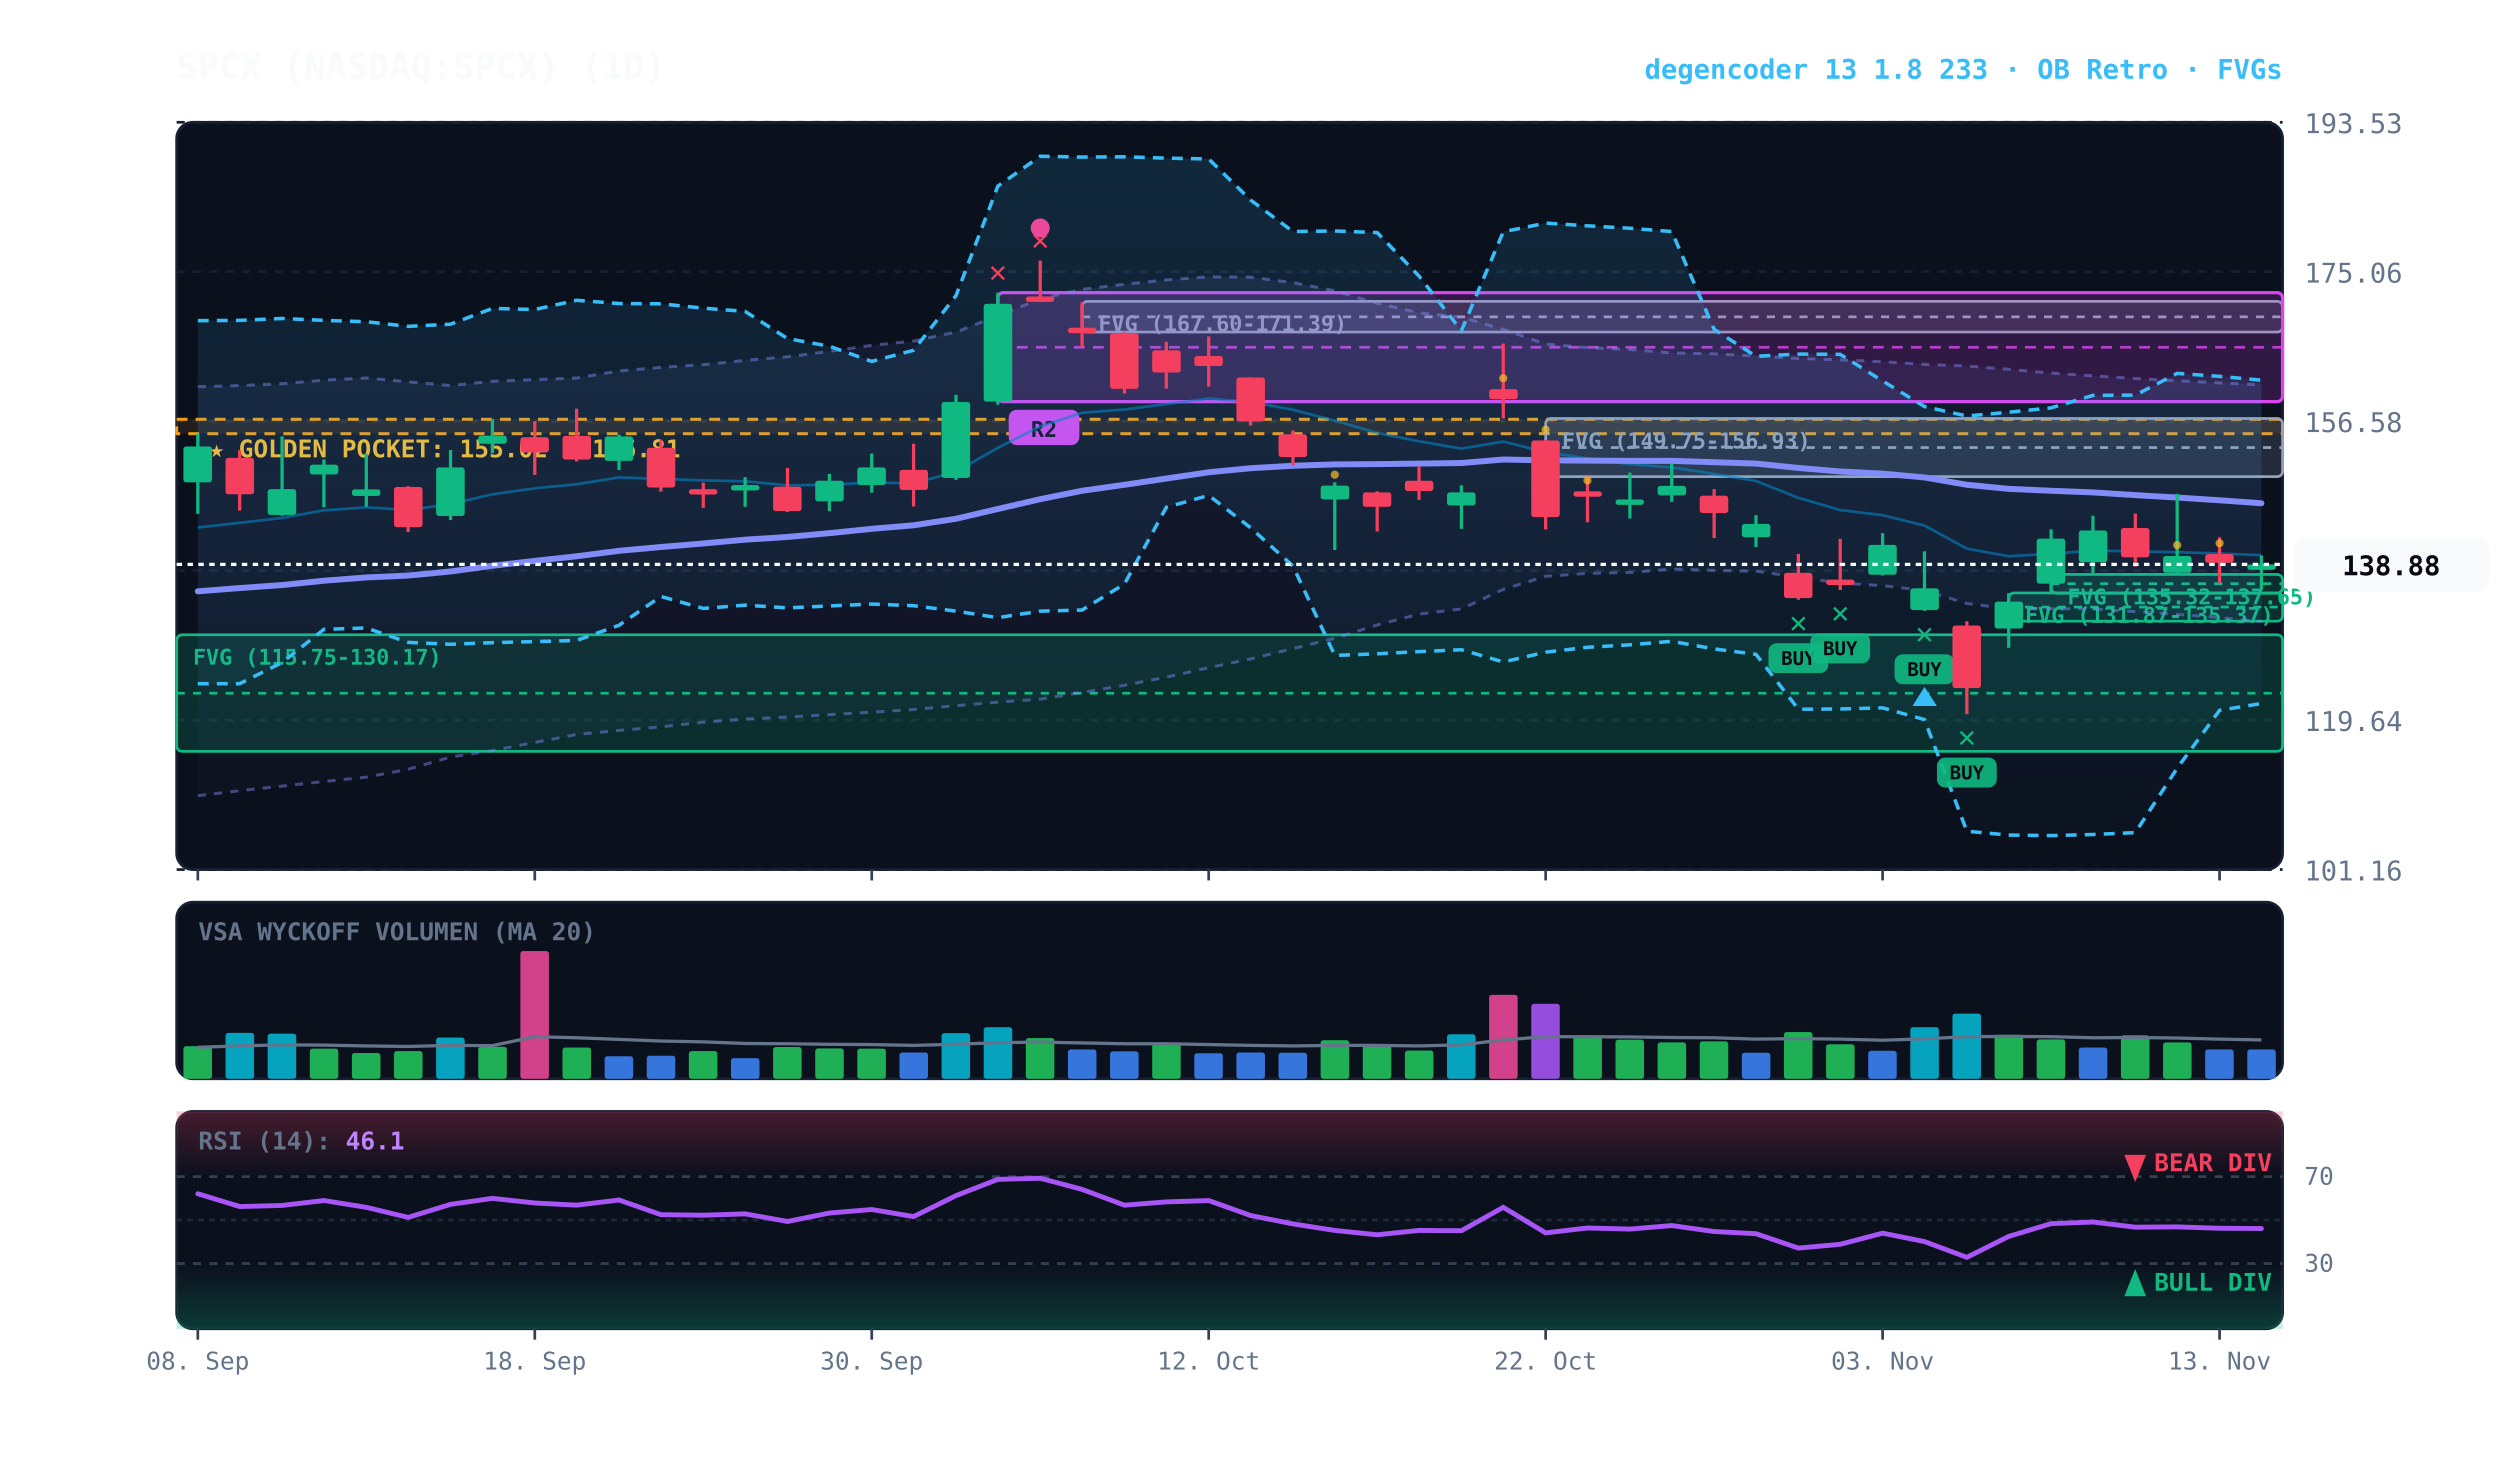
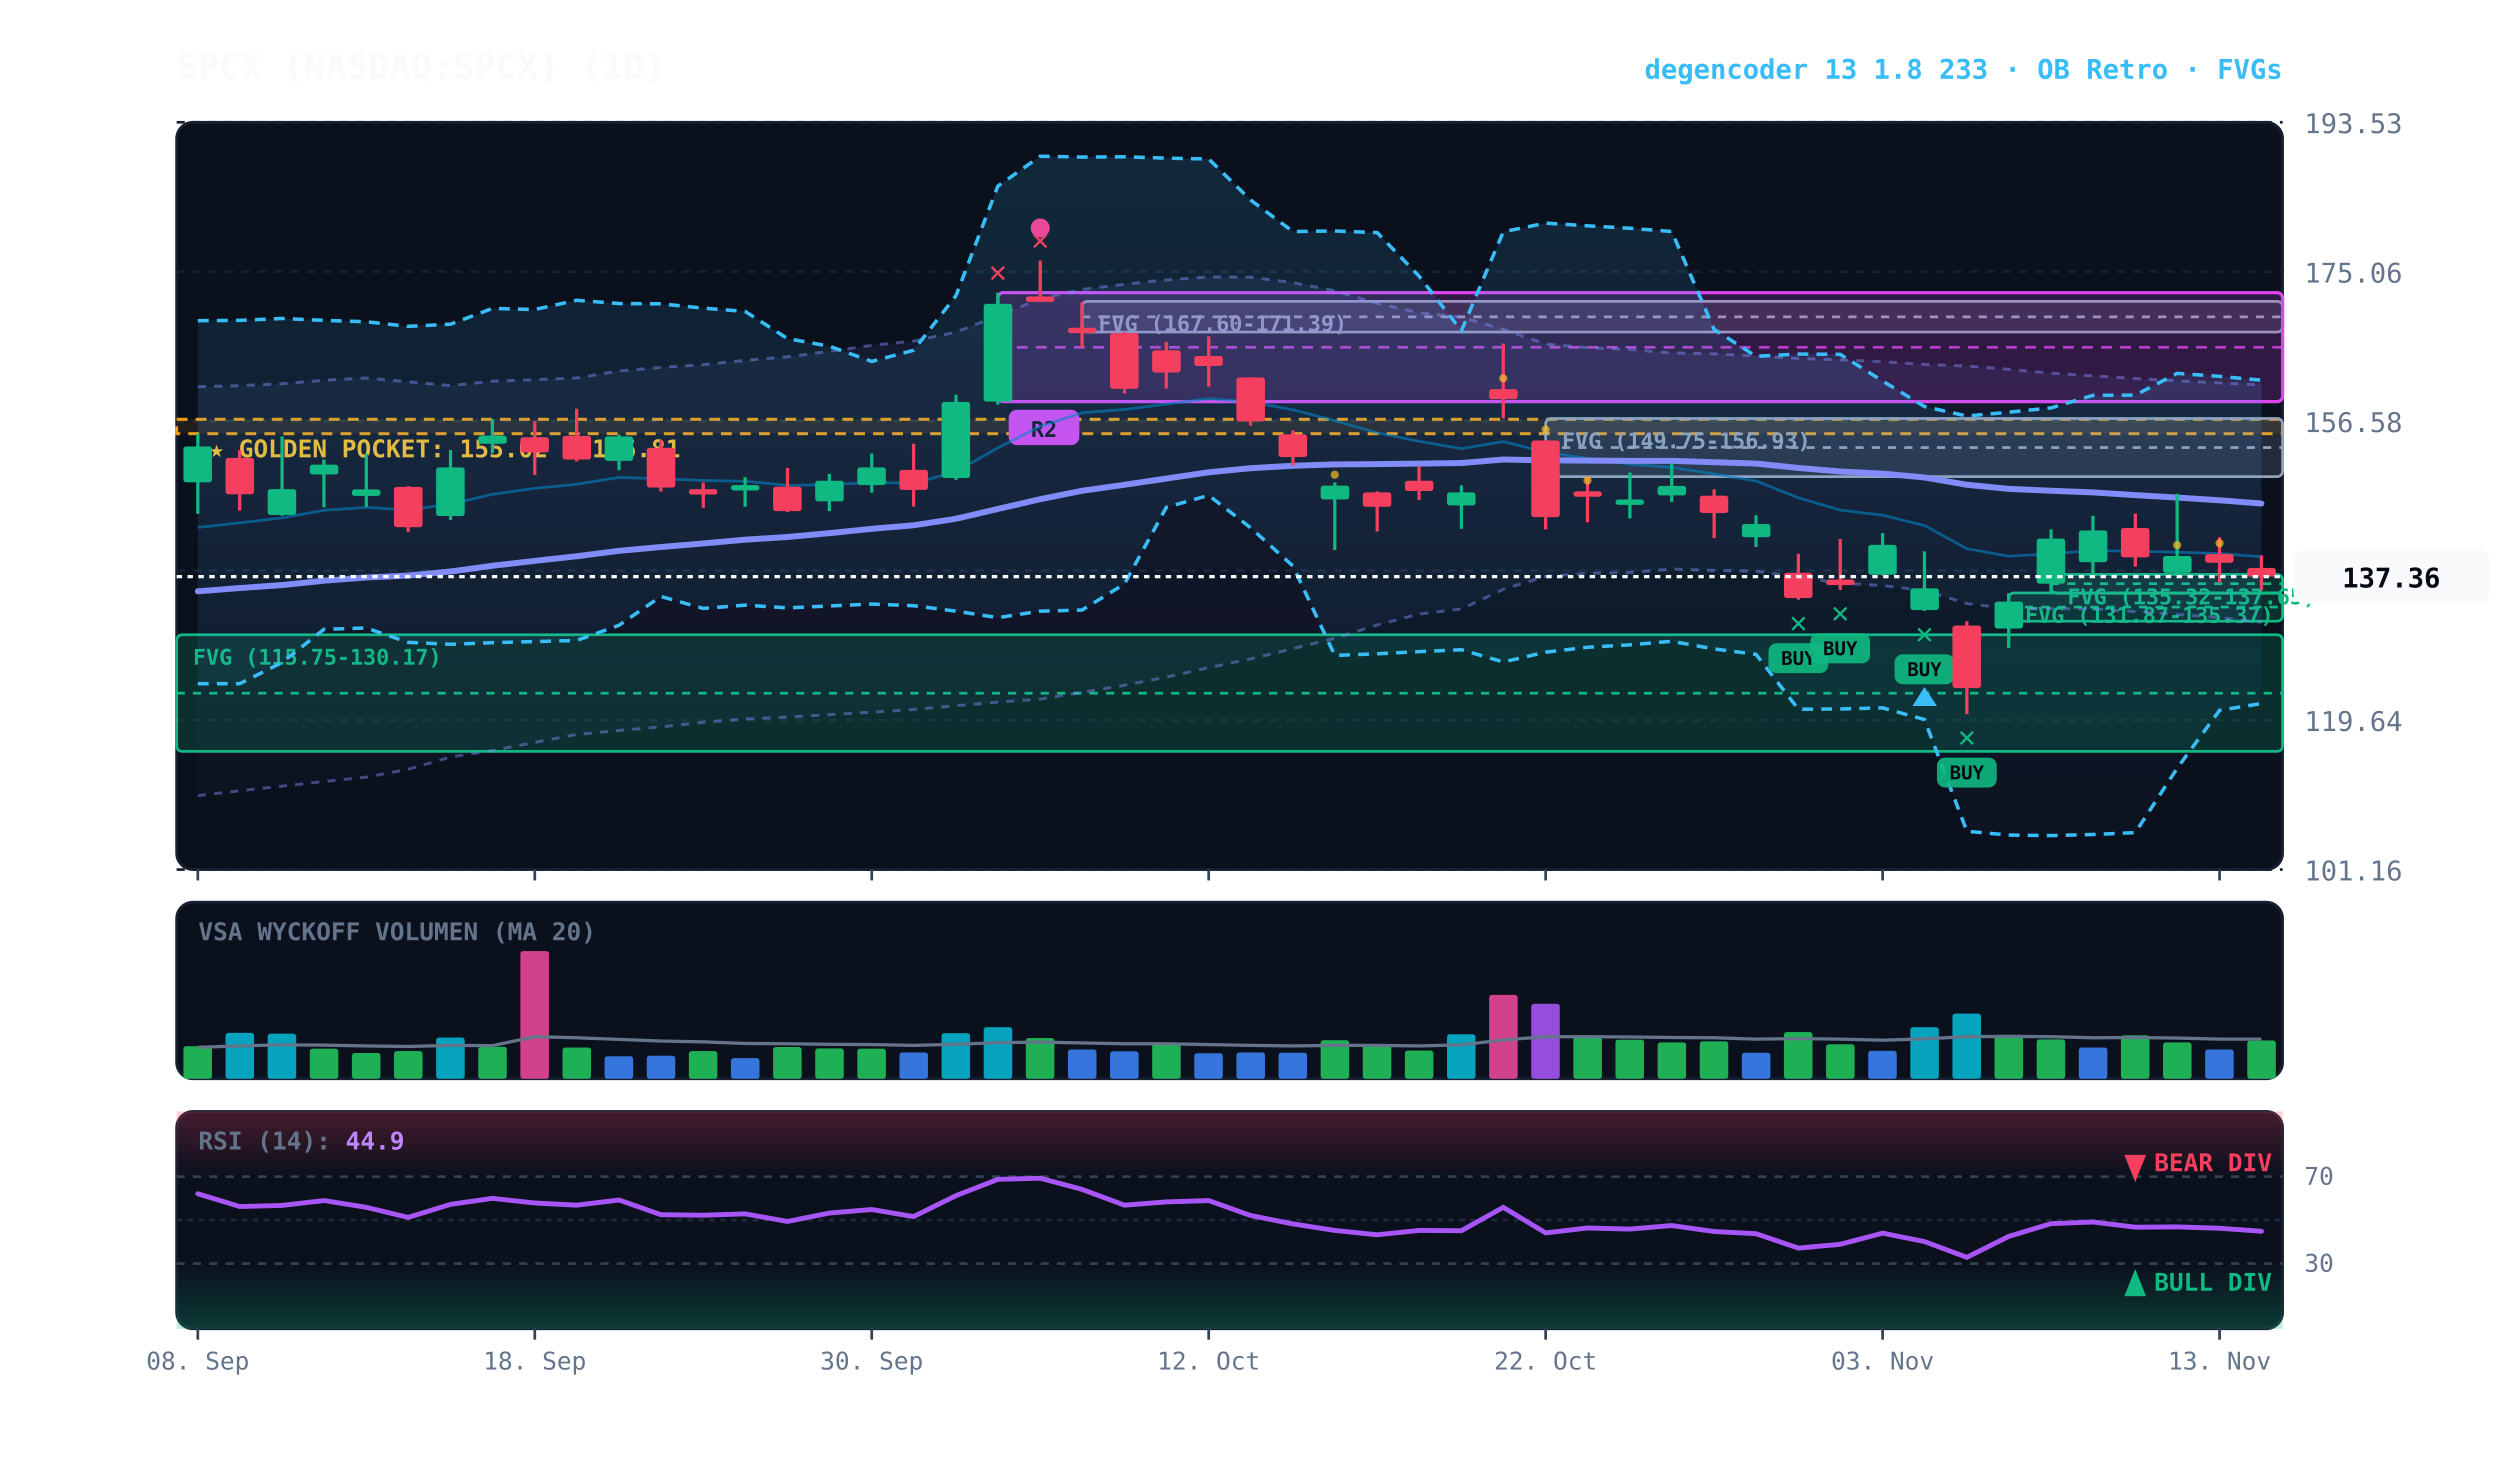
<svg xmlns="http://www.w3.org/2000/svg" viewBox="0 0 920 540" width="100%" height="100%" style="background:#070a13; font-family:'JetBrains Mono', monospace;">
  <defs>
    <linearGradient id="cloud-grad" x1="0%" y1="0%" x2="0%" y2="100%">
      <stop offset="0%" stop-color="#38bdf8" stop-opacity="0.14" />
      <stop offset="100%" stop-color="#38bdf8" stop-opacity="0.02" />
    </linearGradient>
    <linearGradient id="rfe-cloud" x1="0%" y1="0%" x2="0%" y2="100%">
      <stop offset="0%" stop-color="#818cf8" stop-opacity="0.09" />
      <stop offset="100%" stop-color="#818cf8" stop-opacity="0.02" />
    </linearGradient>
    <linearGradient id="rsi-overbought" x1="0%" y1="0%" x2="0%" y2="100%">
      <stop offset="0%" stop-color="#f43f5e" stop-opacity="0.25" />
      <stop offset="100%" stop-color="#f43f5e" stop-opacity="0.0" />
    </linearGradient>
    <linearGradient id="rsi-oversold" x1="0%" y1="0%" x2="0%" y2="100%">
      <stop offset="0%" stop-color="#10b981" stop-opacity="0.0" />
      <stop offset="100%" stop-color="#10b981" stop-opacity="0.25" />
    </linearGradient>
  </defs>
  <rect x="65" y="45" width="775" height="275" fill="#0b101d" rx="6" stroke="#172033" stroke-width="1" />
  <rect x="65" y="332" width="775" height="65" fill="#0b101d" rx="6" stroke="#172033" stroke-width="1" />
  <rect x="65" y="409" width="775" height="80" fill="#0b101d" rx="6" stroke="#172033" stroke-width="1" />
  <line x1="65" y1="320.0" x2="840" y2="320.0" stroke="#172033" stroke-dasharray="3,3" stroke-width="1" />
  <text x="848" y="324.0" fill="#64748b" font-size="10" text-anchor="start">101.16</text>
  <line x1="65" y1="265.0" x2="840" y2="265.0" stroke="#172033" stroke-dasharray="3,3" stroke-width="1" />
  <text x="848" y="269.0" fill="#64748b" font-size="10" text-anchor="start">119.64</text>
  <line x1="65" y1="210.0" x2="840" y2="210.0" stroke="#172033" stroke-dasharray="3,3" stroke-width="1" />
  <text x="848" y="214.0" fill="#64748b" font-size="10" text-anchor="start">138.11</text>
  <line x1="65" y1="155.0" x2="840" y2="155.0" stroke="#172033" stroke-dasharray="3,3" stroke-width="1" />
  <text x="848" y="159.0" fill="#64748b" font-size="10" text-anchor="start">156.58</text>
  <line x1="65" y1="100.0" x2="840" y2="100.0" stroke="#172033" stroke-dasharray="3,3" stroke-width="1" />
  <text x="848" y="104.0" fill="#64748b" font-size="10" text-anchor="start">175.06</text>
  <line x1="65" y1="45.0" x2="840" y2="45.0" stroke="#172033" stroke-dasharray="3,3" stroke-width="1" />
  <text x="848" y="49.0" fill="#64748b" font-size="10" text-anchor="start">193.53</text>
  <rect x="65" y="154.3" width="775" height="5.3" fill="rgba(245, 158, 11, 0.10)" stroke="#f59e0b" stroke-dasharray="4,3" stroke-width="1.1" />
  <text x="77" y="168.3" fill="#fbbf24" font-size="9" font-weight="bold">★ GOLDEN POCKET: 155.02 - 156.81</text>
  <rect x="754.8" y="211.4" width="85.2" height="6.9" fill="rgba(16, 185, 129, 0.18)" stroke="#10b981" stroke-width="1" rx="2" />
  <line x1="754.8" y1="214.8" x2="840" y2="214.8" stroke="#10b981" stroke-dasharray="3,3" stroke-width="1" />
  <text x="760.8" y="222.4" fill="#10b981" font-size="8" font-weight="bold">FVG (135.32-137.65)</text>
  <rect x="739.2" y="218.2" width="100.8" height="10.4" fill="rgba(16, 185, 129, 0.18)" stroke="#10b981" stroke-width="1" rx="2" />
  <line x1="739.2" y1="223.4" x2="840" y2="223.4" stroke="#10b981" stroke-dasharray="3,3" stroke-width="1" />
  <text x="745.2" y="229.2" fill="#10b981" font-size="8" font-weight="bold">FVG (131.87-135.37)</text>
  <rect x="568.8" y="154.0" width="271.2" height="21.4" fill="rgba(148, 163, 184, 0.18)" stroke="#94a3b8" stroke-width="1" rx="2" />
  <line x1="568.8" y1="164.7" x2="840" y2="164.7" stroke="#94a3b8" stroke-dasharray="3,3" stroke-width="1" />
  <text x="574.8" y="165.0" fill="#94a3b8" font-size="8" font-weight="bold">FVG (149.75-156.93)</text>
  <rect x="398.2" y="110.9" width="441.8" height="11.3" fill="rgba(148, 163, 184, 0.18)" stroke="#94a3b8" stroke-width="1" rx="2" />
  <line x1="398.2" y1="116.6" x2="840" y2="116.6" stroke="#94a3b8" stroke-dasharray="3,3" stroke-width="1" />
  <text x="404.2" y="121.9" fill="#94a3b8" font-size="8" font-weight="bold">FVG (167.60-171.39)</text>
  <rect x="65.0" y="233.6" width="775.0" height="42.9" fill="rgba(16, 185, 129, 0.18)" stroke="#10b981" stroke-width="1" rx="2" />
  <line x1="65.0" y1="255.1" x2="840" y2="255.1" stroke="#10b981" stroke-dasharray="3,3" stroke-width="1" />
  <text x="71.0" y="244.6" fill="#10b981" font-size="8" font-weight="bold">FVG (115.75-130.17)</text>
  <rect x="367.2" y="107.7" width="472.8" height="40.1" fill="rgba(217, 70, 239, 0.18)" stroke="#d946ef" stroke-width="1.2" rx="2" />
  <line x1="367.2" y1="127.8" x2="840" y2="127.8" stroke="#d946ef" stroke-dasharray="4,3" stroke-width="1.0" opacity="0.8" />
  <rect x="371.2" y="150.8" width="26" height="13" fill="#d946ef" rx="3" />
  <text x="384.2" y="160.8" fill="#070a13" font-size="8" font-weight="bold" text-anchor="middle">R2</text>
-   <polygon points="72.8,142.3 88.2,141.9 103.8,141.2 119.2,139.9 134.8,139.1 150.2,140.5 165.8,141.9 181.2,140.3 196.8,139.7 212.2,139.1 227.8,136.5 243.2,135.2 258.8,134.2 274.2,132.6 289.8,131.3 305.2,129.3 320.8,127.1 336.2,125.5 351.8,122.2 367.2,116.2 382.8,110.0 398.2,106.5 413.8,104.6 429.2,103.0 444.8,101.9 460.2,102.0 475.8,104.0 491.2,107.0 506.8,111.6 522.2,115.1 537.8,116.7 553.2,121.2 568.8,126.6 584.2,127.9 599.8,128.6 615.2,129.9 630.8,130.2 646.2,131.0 661.8,131.9 677.2,132.4 692.8,133.1 708.2,134.1 723.8,134.7 739.2,135.9 754.8,137.3 770.2,138.3 785.8,139.3 801.2,140.1 816.8,140.9 832.2,141.6 832.2,228.7 816.8,227.3 801.2,226.1 785.8,225.1 770.2,224.1 754.8,224.0 739.2,224.0 723.8,222.1 708.2,217.3 692.8,215.5 677.2,214.6 661.8,212.4 646.2,210.2 630.8,209.9 615.2,209.4 599.8,210.7 584.2,211.0 568.8,212.1 553.2,216.9 537.8,224.1 522.2,226.0 506.8,230.0 491.2,234.9 475.8,238.7 460.2,242.5 444.8,245.7 429.2,249.2 413.8,252.2 398.2,254.8 382.8,257.3 367.2,258.4 351.8,259.7 336.2,261.1 320.8,262.1 305.2,263.0 289.8,263.9 274.2,264.6 258.8,265.8 243.2,267.5 227.8,268.8 212.2,270.3 196.8,273.2 181.2,276.2 165.8,278.6 150.2,283.1 134.8,286.0 119.2,287.6 103.8,289.3 88.2,291.0 72.8,292.8" fill="url(#rfe-cloud)" />
-   <polyline points="72.8,142.3 88.2,141.9 103.8,141.2 119.2,139.9 134.8,139.1 150.2,140.5 165.8,141.9 181.2,140.3 196.8,139.7 212.2,139.1 227.8,136.5 243.2,135.2 258.8,134.2 274.2,132.6 289.8,131.3 305.2,129.3 320.8,127.1 336.2,125.5 351.8,122.2 367.2,116.2 382.8,110.0 398.2,106.5 413.8,104.6 429.2,103.0 444.8,101.9 460.2,102.0 475.8,104.0 491.2,107.0 506.8,111.6 522.2,115.1 537.8,116.7 553.2,121.2 568.8,126.6 584.2,127.9 599.8,128.6 615.2,129.9 630.8,130.2 646.2,131.0 661.8,131.9 677.2,132.4 692.8,133.1 708.2,134.1 723.8,134.7 739.2,135.9 754.8,137.3 770.2,138.3 785.8,139.3 801.2,140.1 816.8,140.9 832.2,141.6" fill="none" stroke="#818cf8" stroke-width="1.1" stroke-opacity="0.45" stroke-dasharray="3,3" />
-   <polyline points="72.8,292.8 88.2,291.0 103.8,289.3 119.2,287.6 134.8,286.0 150.2,283.1 165.8,278.6 181.2,276.2 196.8,273.2 212.2,270.3 227.8,268.8 243.2,267.5 258.8,265.8 274.2,264.6 289.8,263.9 305.2,263.0 320.8,262.1 336.2,261.1 351.8,259.7 367.2,258.4 382.8,257.3 398.2,254.8 413.8,252.2 429.2,249.2 444.8,245.7 460.2,242.5 475.8,238.7 491.2,234.9 506.8,230.0 522.2,226.0 537.8,224.1 553.2,216.9 568.8,212.1 584.2,211.0 599.8,210.7 615.2,209.4 630.8,209.9 646.2,210.2 661.8,212.4 677.2,214.6 692.8,215.5 708.2,217.3 723.8,222.1 739.2,224.0 754.8,224.0 770.2,224.1 785.8,225.1 801.2,226.1 816.8,227.3 832.2,228.7" fill="none" stroke="#818cf8" stroke-width="1.1" stroke-opacity="0.45" stroke-dasharray="3,3" />
+   <polygon points="72.8,142.3 88.2,141.9 103.8,141.2 119.2,139.9 134.8,139.1 150.2,140.5 165.8,141.9 181.2,140.3 196.8,139.7 212.2,139.1 227.8,136.5 243.2,135.2 258.8,134.2 274.2,132.6 289.8,131.3 305.2,129.3 320.8,127.1 336.2,125.5 351.8,122.2 367.2,116.2 382.8,110.0 398.2,106.5 413.8,104.6 429.2,103.0 444.8,101.9 460.2,102.0 475.8,104.0 491.2,107.0 506.8,111.6 522.2,115.1 537.8,116.7 553.2,121.2 568.8,126.6 584.2,127.9 599.8,128.6 615.2,129.9 630.8,130.2 646.2,131.0 661.8,131.9 677.2,132.4 692.8,133.1 708.2,134.1 723.8,134.7 739.2,135.9 754.8,137.3 770.2,138.3 785.8,139.3 801.2,140.1 816.8,140.9 832.2,141.7 832.2,229.0 816.8,227.3 801.2,226.1 785.8,225.1 770.2,224.1 754.8,224.0 739.2,224.0 723.8,222.1 708.2,217.3 692.8,215.5 677.2,214.6 661.8,212.4 646.2,210.2 630.8,209.9 615.2,209.4 599.8,210.7 584.2,211.0 568.8,212.1 553.2,216.9 537.8,224.1 522.2,226.0 506.8,230.0 491.2,234.9 475.8,238.7 460.2,242.5 444.8,245.7 429.2,249.2 413.8,252.2 398.2,254.8 382.8,257.3 367.2,258.4 351.8,259.7 336.2,261.1 320.8,262.1 305.2,263.0 289.8,263.9 274.2,264.6 258.8,265.8 243.2,267.5 227.8,268.8 212.2,270.3 196.8,273.2 181.2,276.2 165.8,278.6 150.2,283.1 134.8,286.0 119.2,287.6 103.8,289.3 88.2,291.0 72.8,292.8" fill="url(#rfe-cloud)" />
+   <polyline points="72.8,142.3 88.2,141.9 103.8,141.2 119.2,139.9 134.8,139.1 150.2,140.5 165.8,141.9 181.2,140.3 196.8,139.7 212.2,139.1 227.8,136.5 243.2,135.2 258.8,134.2 274.2,132.6 289.8,131.3 305.2,129.3 320.8,127.1 336.2,125.5 351.8,122.2 367.2,116.2 382.8,110.0 398.2,106.5 413.8,104.6 429.2,103.0 444.8,101.9 460.2,102.0 475.8,104.0 491.2,107.0 506.8,111.6 522.2,115.1 537.8,116.7 553.2,121.2 568.8,126.6 584.2,127.9 599.8,128.6 615.2,129.9 630.8,130.2 646.2,131.0 661.8,131.9 677.2,132.4 692.8,133.1 708.2,134.1 723.8,134.7 739.2,135.9 754.8,137.3 770.2,138.3 785.8,139.3 801.2,140.1 816.8,140.9 832.2,141.7" fill="none" stroke="#818cf8" stroke-width="1.1" stroke-opacity="0.45" stroke-dasharray="3,3" />
+   <polyline points="72.8,292.8 88.2,291.0 103.8,289.3 119.2,287.6 134.8,286.0 150.2,283.1 165.8,278.6 181.2,276.2 196.8,273.2 212.2,270.3 227.8,268.8 243.2,267.5 258.8,265.8 274.2,264.6 289.8,263.9 305.2,263.0 320.8,262.1 336.2,261.1 351.8,259.7 367.2,258.4 382.8,257.3 398.2,254.8 413.8,252.2 429.2,249.2 444.8,245.7 460.2,242.5 475.8,238.7 491.2,234.9 506.8,230.0 522.2,226.0 537.8,224.1 553.2,216.9 568.8,212.1 584.2,211.0 599.8,210.7 615.2,209.4 630.8,209.9 646.2,210.2 661.8,212.4 677.2,214.6 692.8,215.5 708.2,217.3 723.8,222.1 739.2,224.0 754.8,224.0 770.2,224.1 785.8,225.1 801.2,226.1 816.8,227.3 832.2,229.0" fill="none" stroke="#818cf8" stroke-width="1.1" stroke-opacity="0.45" stroke-dasharray="3,3" />
  <polygon points="72.8,118.0 88.2,117.9 103.8,117.2 119.2,117.9 134.8,118.4 150.2,120.1 165.8,119.3 181.2,113.5 196.8,113.9 212.2,110.5 227.8,111.7 243.2,111.8 258.8,113.4 274.2,114.6 289.8,124.6 305.2,127.4 320.8,133.0 336.2,128.9 351.8,108.8 367.2,68.5 382.8,57.5 398.2,57.8 413.8,57.7 429.2,58.2 444.8,58.5 460.2,73.6 475.8,85.2 491.2,85.0 506.8,85.6 522.2,101.6 537.8,121.7 553.2,85.3 568.8,82.1 584.2,83.1 599.8,84.0 615.2,85.2 630.8,121.2 646.2,131.1 661.8,130.3 677.2,130.4 692.8,140.2 708.2,149.6 723.8,153.1 739.2,151.7 754.8,150.1 770.2,145.5 785.8,145.4 801.2,137.4 816.8,138.5 832.2,139.9 832.2,258.9 816.8,261.4 801.2,282.7 785.8,306.4 770.2,307.1 754.8,307.5 739.2,307.3 723.8,305.9 708.2,264.8 692.8,260.5 677.2,260.9 661.8,261.0 646.2,240.8 630.8,238.8 615.2,236.0 599.8,237.3 584.2,238.2 568.8,240.0 553.2,243.6 537.8,239.1 522.2,239.8 506.8,240.6 491.2,241.2 475.8,208.3 460.2,194.2 444.8,182.3 429.2,186.7 413.8,214.9 398.2,224.5 382.8,224.9 367.2,227.3 351.8,224.9 336.2,222.9 320.8,222.3 305.2,223.0 289.8,223.7 274.2,222.7 258.8,223.9 243.2,219.5 227.8,230.1 212.2,235.7 196.8,236.1 181.2,236.5 165.8,237.1 150.2,236.4 134.8,231.1 119.2,231.6 103.8,243.8 88.2,251.6 72.8,251.6" fill="url(#cloud-grad)" />
  <polyline points="72.8,118.0 88.2,117.9 103.8,117.2 119.2,117.9 134.8,118.4 150.2,120.1 165.8,119.3 181.2,113.5 196.8,113.9 212.2,110.5 227.8,111.7 243.2,111.8 258.8,113.4 274.2,114.6 289.8,124.6 305.2,127.4 320.8,133.0 336.2,128.9 351.8,108.8 367.2,68.5 382.8,57.5 398.2,57.8 413.8,57.7 429.2,58.2 444.8,58.5 460.2,73.6 475.8,85.2 491.2,85.0 506.8,85.6 522.2,101.6 537.8,121.7 553.2,85.3 568.8,82.1 584.2,83.1 599.8,84.0 615.2,85.2 630.8,121.2 646.2,131.1 661.8,130.3 677.2,130.4 692.8,140.2 708.2,149.6 723.8,153.1 739.2,151.7 754.8,150.1 770.2,145.5 785.8,145.4 801.2,137.4 816.8,138.5 832.2,139.9" fill="none" stroke="#38bdf8" stroke-width="1.3" stroke-dasharray="4,3" />
  <polyline points="72.8,251.6 88.2,251.6 103.8,243.8 119.2,231.6 134.8,231.1 150.2,236.4 165.8,237.1 181.2,236.5 196.8,236.1 212.2,235.7 227.8,230.1 243.2,219.5 258.8,223.9 274.2,222.7 289.8,223.7 305.2,223.0 320.8,222.3 336.2,222.9 351.8,224.9 367.2,227.3 382.8,224.9 398.2,224.5 413.8,214.9 429.2,186.7 444.8,182.3 460.2,194.2 475.8,208.3 491.2,241.2 506.8,240.6 522.2,239.8 537.8,239.1 553.2,243.6 568.8,240.0 584.2,238.2 599.8,237.3 615.2,236.0 630.8,238.8 646.2,240.8 661.8,261.0 677.2,260.9 692.8,260.5 708.2,264.8 723.8,305.9 739.2,307.3 754.8,307.5 770.2,307.1 785.8,306.4 801.2,282.7 816.8,261.4 832.2,258.9" fill="none" stroke="#38bdf8" stroke-width="1.3" stroke-dasharray="4,3" />
-   <polyline points="72.8,194.1 88.2,192.4 103.8,190.6 119.2,187.8 134.8,186.7 150.2,187.7 165.8,185.5 181.2,181.9 196.8,179.7 212.2,178.2 227.8,175.7 243.2,176.2 258.8,176.8 274.2,177.1 289.8,178.6 305.2,178.4 320.8,177.5 336.2,177.9 351.8,173.6 367.2,164.8 382.8,156.9 398.2,151.9 413.8,150.7 429.2,148.7 444.8,146.7 460.2,147.9 475.8,150.8 491.2,154.8 506.8,159.3 522.2,162.4 537.8,165.1 553.2,162.5 568.8,166.4 584.2,168.7 599.8,170.8 615.2,172.0 630.8,174.4 646.2,177.0 661.8,183.2 677.2,187.7 692.8,189.6 708.2,193.4 723.8,201.9 739.2,204.7 754.8,203.8 770.2,202.6 785.8,202.9 801.2,203.2 816.8,203.7 832.2,204.3" fill="none" stroke="#0284c7" stroke-width="1.0" stroke-opacity="0.6" />
-   <polyline points="72.8,217.6 88.2,216.4 103.8,215.3 119.2,213.7 134.8,212.5 150.2,211.8 165.8,210.3 181.2,208.2 196.8,206.4 212.2,204.7 227.8,202.7 243.2,201.3 258.8,200.0 274.2,198.6 289.8,197.6 305.2,196.2 320.8,194.6 336.2,193.3 351.8,190.9 367.2,187.3 382.8,183.7 398.2,180.6 413.8,178.4 429.2,176.1 444.8,173.8 460.2,172.3 475.8,171.4 491.2,170.9 506.8,170.8 522.2,170.6 537.8,170.4 553.2,169.1 568.8,169.4 584.2,169.5 599.8,169.6 615.2,169.6 630.8,170.1 646.2,170.6 661.8,172.2 677.2,173.5 692.8,174.3 708.2,175.7 723.8,178.4 739.2,179.9 754.8,180.6 770.2,181.2 785.8,182.2 801.2,183.1 816.8,184.1 832.2,185.2" fill="none" stroke="#818cf8" stroke-width="2.2" stroke-linecap="round" />
+   <polyline points="72.8,194.1 88.2,192.4 103.8,190.6 119.2,187.8 134.8,186.7 150.2,187.7 165.8,185.5 181.2,181.9 196.8,179.7 212.2,178.2 227.8,175.7 243.2,176.2 258.8,176.8 274.2,177.1 289.8,178.6 305.2,178.4 320.8,177.5 336.2,177.9 351.8,173.6 367.2,164.8 382.8,156.9 398.2,151.9 413.8,150.7 429.2,148.7 444.8,146.7 460.2,147.9 475.8,150.8 491.2,154.8 506.8,159.3 522.2,162.4 537.8,165.1 553.2,162.5 568.8,166.4 584.2,168.7 599.8,170.8 615.2,172.0 630.8,174.4 646.2,177.0 661.8,183.2 677.2,187.7 692.8,189.6 708.2,193.4 723.8,201.9 739.2,204.7 754.8,203.8 770.2,202.6 785.8,202.9 801.2,203.2 816.8,203.7 832.2,204.9" fill="none" stroke="#0284c7" stroke-width="1.0" stroke-opacity="0.6" />
+   <polyline points="72.8,217.6 88.2,216.4 103.8,215.3 119.2,213.7 134.8,212.5 150.2,211.8 165.8,210.3 181.2,208.2 196.8,206.4 212.2,204.7 227.8,202.7 243.2,201.3 258.8,200.0 274.2,198.6 289.8,197.6 305.2,196.2 320.8,194.6 336.2,193.3 351.8,190.9 367.2,187.3 382.8,183.7 398.2,180.6 413.8,178.4 429.2,176.1 444.8,173.8 460.2,172.3 475.8,171.4 491.2,170.9 506.8,170.8 522.2,170.6 537.8,170.4 553.2,169.1 568.8,169.4 584.2,169.5 599.8,169.6 615.2,169.6 630.8,170.1 646.2,170.6 661.8,172.2 677.2,173.5 692.8,174.3 708.2,175.7 723.8,178.4 739.2,179.9 754.8,180.6 770.2,181.2 785.8,182.2 801.2,183.1 816.8,184.1 832.2,185.3" fill="none" stroke="#818cf8" stroke-width="2.2" stroke-linecap="round" />
  <line x1="72.8" y1="159.7" x2="72.8" y2="189.1" stroke="#10b981" stroke-width="1.2" />
  <rect x="67.5" y="164.3" width="10.5" height="13.2" fill="#10b981" rx="1" />
  <line x1="88.2" y1="165.7" x2="88.2" y2="187.9" stroke="#f43f5e" stroke-width="1.2" />
  <rect x="83.0" y="168.5" width="10.5" height="13.4" fill="#f43f5e" rx="1" />
  <line x1="103.8" y1="160.6" x2="103.8" y2="189.8" stroke="#10b981" stroke-width="1.2" />
  <rect x="98.5" y="180.0" width="10.5" height="9.5" fill="#10b981" rx="1" />
  <line x1="119.2" y1="169.1" x2="119.2" y2="186.7" stroke="#10b981" stroke-width="1.2" />
  <rect x="114.0" y="171.0" width="10.5" height="3.6" fill="#10b981" rx="1" />
  <line x1="134.8" y1="167.0" x2="134.8" y2="186.5" stroke="#10b981" stroke-width="1.2" />
  <rect x="129.5" y="180.1" width="10.5" height="2.4" fill="#10b981" rx="1" />
  <line x1="150.2" y1="178.9" x2="150.2" y2="195.8" stroke="#f43f5e" stroke-width="1.2" />
  <rect x="145.0" y="179.2" width="10.5" height="14.8" fill="#f43f5e" rx="1" />
  <line x1="165.8" y1="165.6" x2="165.8" y2="191.4" stroke="#10b981" stroke-width="1.2" />
  <rect x="160.5" y="172.0" width="10.5" height="17.9" fill="#10b981" rx="1" />
  <line x1="181.2" y1="154.2" x2="181.2" y2="166.8" stroke="#10b981" stroke-width="1.2" />
  <rect x="176.0" y="160.3" width="10.5" height="3.0" fill="#10b981" rx="1" />
  <line x1="196.8" y1="155.0" x2="196.8" y2="174.8" stroke="#f43f5e" stroke-width="1.2" />
  <rect x="191.5" y="160.9" width="10.5" height="5.6" fill="#f43f5e" rx="1" />
  <line x1="212.2" y1="150.4" x2="212.2" y2="169.8" stroke="#f43f5e" stroke-width="1.2" />
  <rect x="207.0" y="160.4" width="10.5" height="8.7" fill="#f43f5e" rx="1" />
  <line x1="227.8" y1="159.9" x2="227.8" y2="173.0" stroke="#10b981" stroke-width="1.2" />
  <rect x="222.5" y="160.6" width="10.5" height="9.0" fill="#10b981" rx="1" />
  <line x1="243.2" y1="161.9" x2="243.2" y2="180.9" stroke="#f43f5e" stroke-width="1.2" />
  <rect x="238.0" y="164.8" width="10.5" height="14.6" fill="#f43f5e" rx="1" />
  <line x1="258.8" y1="177.6" x2="258.8" y2="186.9" stroke="#f43f5e" stroke-width="1.2" />
  <rect x="253.5" y="180.0" width="10.5" height="2.0" fill="#f43f5e" rx="1" />
  <line x1="274.2" y1="175.6" x2="274.2" y2="186.5" stroke="#10b981" stroke-width="1.2" />
  <rect x="269.0" y="178.5" width="10.5" height="2.0" fill="#10b981" rx="1" />
  <line x1="289.8" y1="172.2" x2="289.8" y2="188.4" stroke="#f43f5e" stroke-width="1.2" />
  <rect x="284.5" y="179.1" width="10.5" height="9.0" fill="#f43f5e" rx="1" />
  <line x1="305.2" y1="174.4" x2="305.2" y2="188.1" stroke="#10b981" stroke-width="1.2" />
  <rect x="300.0" y="176.9" width="10.5" height="7.6" fill="#10b981" rx="1" />
  <line x1="320.8" y1="166.9" x2="320.8" y2="181.3" stroke="#10b981" stroke-width="1.2" />
  <rect x="315.5" y="172.0" width="10.5" height="6.5" fill="#10b981" rx="1" />
  <line x1="336.2" y1="163.3" x2="336.2" y2="186.4" stroke="#f43f5e" stroke-width="1.2" />
  <rect x="331.0" y="172.9" width="10.5" height="7.4" fill="#f43f5e" rx="1" />
  <line x1="351.8" y1="145.3" x2="351.8" y2="176.6" stroke="#10b981" stroke-width="1.2" />
  <rect x="346.5" y="147.9" width="10.5" height="28.0" fill="#10b981" rx="1" />
  <line x1="367.2" y1="107.7" x2="367.2" y2="148.9" stroke="#10b981" stroke-width="1.2" />
  <rect x="362.0" y="111.8" width="10.5" height="36.0" fill="#10b981" rx="1" />
  <text x="367.2" y="103.7" fill="#f43f5e" font-size="11" font-weight="bold" text-anchor="middle">✕</text>
  <line x1="382.8" y1="95.9" x2="382.8" y2="110.9" stroke="#f43f5e" stroke-width="1.2" />
  <rect x="377.5" y="109.1" width="10.5" height="2.0" fill="#f43f5e" rx="1" />
  <text x="382.8" y="91.9" fill="#f43f5e" font-size="11" font-weight="bold" text-anchor="middle">✕</text>
  <circle cx="382.8" cy="83.9" r="3.5" fill="#ec4899" />
  <line x1="398.2" y1="111.2" x2="398.2" y2="128.0" stroke="#f43f5e" stroke-width="1.2" />
  <rect x="393.0" y="120.6" width="10.5" height="2.0" fill="#f43f5e" rx="1" />
  <line x1="413.8" y1="122.2" x2="413.8" y2="144.8" stroke="#f43f5e" stroke-width="1.2" />
  <rect x="408.5" y="122.6" width="10.5" height="20.5" fill="#f43f5e" rx="1" />
  <line x1="429.2" y1="125.8" x2="429.2" y2="143.0" stroke="#f43f5e" stroke-width="1.2" />
  <rect x="424.0" y="128.9" width="10.5" height="8.2" fill="#f43f5e" rx="1" />
  <line x1="444.8" y1="123.8" x2="444.8" y2="142.3" stroke="#f43f5e" stroke-width="1.2" />
  <rect x="439.5" y="131.0" width="10.5" height="3.7" fill="#f43f5e" rx="1" />
  <line x1="460.2" y1="138.9" x2="460.2" y2="156.6" stroke="#f43f5e" stroke-width="1.2" />
  <rect x="455.0" y="138.9" width="10.5" height="16.2" fill="#f43f5e" rx="1" />
  <line x1="475.8" y1="158.4" x2="475.8" y2="171.3" stroke="#f43f5e" stroke-width="1.2" />
  <rect x="470.5" y="159.8" width="10.5" height="8.4" fill="#f43f5e" rx="1" />
  <line x1="491.2" y1="177.5" x2="491.2" y2="202.4" stroke="#10b981" stroke-width="1.2" />
  <rect x="486.0" y="178.7" width="10.5" height="5.1" fill="#10b981" rx="1" />
  <circle cx="491.2" cy="174.7" r="1.5" fill="#fbbf24" opacity="0.7" />
  <line x1="506.8" y1="180.8" x2="506.8" y2="195.6" stroke="#f43f5e" stroke-width="1.2" />
  <rect x="501.5" y="181.2" width="10.5" height="5.3" fill="#f43f5e" rx="1" />
  <line x1="522.2" y1="171.6" x2="522.2" y2="184.0" stroke="#f43f5e" stroke-width="1.2" />
  <rect x="517.0" y="176.9" width="10.5" height="3.8" fill="#f43f5e" rx="1" />
  <line x1="537.8" y1="178.6" x2="537.8" y2="194.6" stroke="#10b981" stroke-width="1.2" />
  <rect x="532.5" y="181.2" width="10.5" height="4.8" fill="#10b981" rx="1" />
  <line x1="553.2" y1="126.4" x2="553.2" y2="154.0" stroke="#f43f5e" stroke-width="1.2" />
  <rect x="548.0" y="143.2" width="10.5" height="3.7" fill="#f43f5e" rx="1" />
  <circle cx="553.2" cy="139.2" r="1.5" fill="#fbbf24" opacity="0.7" />
  <line x1="568.8" y1="161.9" x2="568.8" y2="194.8" stroke="#f43f5e" stroke-width="1.2" />
  <rect x="563.5" y="162.1" width="10.5" height="28.2" fill="#f43f5e" rx="1" />
  <circle cx="568.8" cy="158.1" r="1.5" fill="#fbbf24" opacity="0.7" />
  <line x1="584.2" y1="175.3" x2="584.2" y2="192.2" stroke="#f43f5e" stroke-width="1.2" />
  <rect x="579.0" y="180.8" width="10.5" height="2.0" fill="#f43f5e" rx="1" />
  <circle cx="584.2" cy="176.8" r="1.5" fill="#fbbf24" opacity="0.7" />
  <line x1="599.8" y1="173.9" x2="599.8" y2="190.8" stroke="#10b981" stroke-width="1.2" />
  <rect x="594.5" y="183.8" width="10.5" height="2.0" fill="#10b981" rx="1" />
  <line x1="615.2" y1="170.6" x2="615.2" y2="184.7" stroke="#10b981" stroke-width="1.2" />
  <rect x="610.0" y="178.8" width="10.5" height="3.5" fill="#10b981" rx="1" />
  <line x1="630.8" y1="180.0" x2="630.8" y2="198.0" stroke="#f43f5e" stroke-width="1.2" />
  <rect x="625.5" y="182.4" width="10.5" height="6.4" fill="#f43f5e" rx="1" />
  <line x1="646.2" y1="189.6" x2="646.2" y2="201.3" stroke="#10b981" stroke-width="1.2" />
  <rect x="641.0" y="192.8" width="10.5" height="4.9" fill="#10b981" rx="1" />
  <line x1="661.8" y1="203.8" x2="661.8" y2="220.7" stroke="#f43f5e" stroke-width="1.2" />
  <rect x="656.5" y="210.8" width="10.5" height="9.3" fill="#f43f5e" rx="1" />
  <text x="661.8" y="232.7" fill="#10b981" font-size="11" font-weight="bold" text-anchor="middle">✕</text>
  <rect x="650.8" y="236.7" width="22" height="11" fill="#10b981" rx="3" opacity="0.9" />
  <text x="661.8" y="244.7" fill="#070a13" font-size="7" font-weight="bold" text-anchor="middle">BUY</text>
  <line x1="677.2" y1="198.3" x2="677.2" y2="217.1" stroke="#f43f5e" stroke-width="1.2" />
  <rect x="672.0" y="213.3" width="10.5" height="2.0" fill="#f43f5e" rx="1" />
  <text x="677.2" y="229.1" fill="#10b981" font-size="11" font-weight="bold" text-anchor="middle">✕</text>
  <rect x="666.2" y="233.1" width="22" height="11" fill="#10b981" rx="3" opacity="0.9" />
  <text x="677.2" y="241.1" fill="#070a13" font-size="7" font-weight="bold" text-anchor="middle">BUY</text>
  <line x1="692.8" y1="196.2" x2="692.8" y2="211.8" stroke="#10b981" stroke-width="1.2" />
  <rect x="687.5" y="200.5" width="10.5" height="11.0" fill="#10b981" rx="1" />
  <line x1="708.2" y1="202.9" x2="708.2" y2="224.8" stroke="#10b981" stroke-width="1.2" />
  <rect x="703.0" y="216.5" width="10.5" height="8.0" fill="#10b981" rx="1" />
  <text x="708.2" y="236.8" fill="#10b981" font-size="11" font-weight="bold" text-anchor="middle">✕</text>
  <rect x="697.2" y="240.8" width="22" height="11" fill="#10b981" rx="3" opacity="0.9" />
  <text x="708.2" y="248.8" fill="#070a13" font-size="7" font-weight="bold" text-anchor="middle">BUY</text>
  <polygon points="708.2,252.8 703.8,259.8 712.8,259.8" fill="#38bdf8" />
  <line x1="723.8" y1="228.6" x2="723.8" y2="262.8" stroke="#f43f5e" stroke-width="1.2" />
  <rect x="718.5" y="230.2" width="10.5" height="23.0" fill="#f43f5e" rx="1" />
  <text x="723.8" y="274.8" fill="#10b981" font-size="11" font-weight="bold" text-anchor="middle">✕</text>
  <rect x="712.8" y="278.8" width="22" height="11" fill="#10b981" rx="3" opacity="0.9" />
  <text x="723.8" y="286.8" fill="#070a13" font-size="7" font-weight="bold" text-anchor="middle">BUY</text>
  <line x1="739.2" y1="218.3" x2="739.2" y2="238.4" stroke="#10b981" stroke-width="1.2" />
  <rect x="734.0" y="221.4" width="10.5" height="9.9" fill="#10b981" rx="1" />
  <line x1="754.8" y1="194.8" x2="754.8" y2="218.2" stroke="#10b981" stroke-width="1.2" />
  <rect x="749.5" y="198.2" width="10.5" height="16.6" fill="#10b981" rx="1" />
  <line x1="770.2" y1="189.8" x2="770.2" y2="211.4" stroke="#10b981" stroke-width="1.2" />
  <rect x="765.0" y="195.2" width="10.5" height="11.7" fill="#10b981" rx="1" />
  <line x1="785.8" y1="189.0" x2="785.8" y2="208.5" stroke="#f43f5e" stroke-width="1.2" />
  <rect x="780.5" y="194.3" width="10.5" height="10.8" fill="#f43f5e" rx="1" />
  <line x1="801.2" y1="181.7" x2="801.2" y2="211.1" stroke="#10b981" stroke-width="1.2" />
  <rect x="796.0" y="204.6" width="10.5" height="6.2" fill="#10b981" rx="1" />
  <circle cx="801.2" cy="200.6" r="1.5" fill="#fbbf24" opacity="0.7" />
  <line x1="816.8" y1="197.7" x2="816.8" y2="214.4" stroke="#f43f5e" stroke-width="1.2" />
  <rect x="811.5" y="203.9" width="10.5" height="3.2" fill="#f43f5e" rx="1" />
  <circle cx="816.8" cy="199.9" r="1.5" fill="#fbbf24" opacity="0.7" />
-   <line x1="832.2" y1="204.4" x2="832.2" y2="217.1" stroke="#10b981" stroke-width="1.2" />
-   <rect x="827.0" y="207.7" width="10.5" height="2.0" fill="#10b981" rx="1" />
-   <line x1="65" y1="207.7" x2="840" y2="207.7" stroke="#f8fafc" stroke-width="1.2" stroke-dasharray="2,2" />
-   <rect x="844" y="197.7" width="72" height="20" fill="#f8fafc" rx="4" />
-   <text x="880" y="211.7" fill="#070a13" font-size="10" font-weight="bold" text-anchor="middle">138.88</text>
+   <line x1="832.2" y1="204.4" x2="832.2" y2="217.1" stroke="#f43f5e" stroke-width="1.2" />
+   <rect x="827.0" y="209.0" width="10.5" height="3.2" fill="#f43f5e" rx="1" />
+   <line x1="65" y1="212.2" x2="840" y2="212.2" stroke="#f8fafc" stroke-width="1.2" stroke-dasharray="2,2" />
+   <rect x="844" y="202.2" width="72" height="20" fill="#f8fafc" rx="4" />
+   <text x="880" y="216.2" fill="#070a13" font-size="10" font-weight="bold" text-anchor="middle">137.36</text>
  <text x="73" y="346" fill="#64748b" font-size="9" font-weight="bold">VSA WYCKOFF VOLUMEN (MA 20)</text>
  <rect x="67.5" y="385.0" width="10.5" height="12.0" fill="#22c55e" opacity="0.88" rx="1" />
  <rect x="83.0" y="380.1" width="10.5" height="16.9" fill="#06b6d4" opacity="0.88" rx="1" />
  <rect x="98.5" y="380.4" width="10.5" height="16.6" fill="#06b6d4" opacity="0.88" rx="1" />
  <rect x="114.0" y="385.9" width="10.5" height="11.1" fill="#22c55e" opacity="0.88" rx="1" />
  <rect x="129.5" y="387.5" width="10.5" height="9.5" fill="#22c55e" opacity="0.88" rx="1" />
  <rect x="145.0" y="386.8" width="10.5" height="10.2" fill="#22c55e" opacity="0.88" rx="1" />
  <rect x="160.5" y="381.8" width="10.5" height="15.2" fill="#06b6d4" opacity="0.88" rx="1" />
  <rect x="176.0" y="385.2" width="10.5" height="11.8" fill="#22c55e" opacity="0.88" rx="1" />
  <rect x="191.5" y="350.0" width="10.5" height="47.0" fill="#ec4899" opacity="0.88" rx="1" />
  <rect x="207.0" y="385.5" width="10.5" height="11.5" fill="#22c55e" opacity="0.88" rx="1" />
  <rect x="222.5" y="388.7" width="10.5" height="8.3" fill="#3b82f6" opacity="0.88" rx="1" />
  <rect x="238.0" y="388.5" width="10.5" height="8.5" fill="#3b82f6" opacity="0.88" rx="1" />
  <rect x="253.5" y="386.8" width="10.5" height="10.2" fill="#22c55e" opacity="0.88" rx="1" />
  <rect x="269.0" y="389.4" width="10.5" height="7.6" fill="#3b82f6" opacity="0.88" rx="1" />
  <rect x="284.5" y="385.3" width="10.5" height="11.7" fill="#22c55e" opacity="0.88" rx="1" />
  <rect x="300.0" y="385.8" width="10.5" height="11.2" fill="#22c55e" opacity="0.88" rx="1" />
  <rect x="315.5" y="385.9" width="10.5" height="11.1" fill="#22c55e" opacity="0.88" rx="1" />
  <rect x="331.0" y="387.3" width="10.5" height="9.7" fill="#3b82f6" opacity="0.88" rx="1" />
  <rect x="346.5" y="380.2" width="10.5" height="16.8" fill="#06b6d4" opacity="0.88" rx="1" />
  <rect x="362.0" y="378.0" width="10.5" height="19.0" fill="#06b6d4" opacity="0.88" rx="1" />
  <rect x="377.5" y="382.0" width="10.5" height="15.0" fill="#22c55e" opacity="0.88" rx="1" />
  <rect x="393.0" y="386.2" width="10.5" height="10.8" fill="#3b82f6" opacity="0.88" rx="1" />
  <rect x="408.5" y="386.9" width="10.5" height="10.1" fill="#3b82f6" opacity="0.88" rx="1" />
  <rect x="424.0" y="384.0" width="10.5" height="13.0" fill="#22c55e" opacity="0.88" rx="1" />
  <rect x="439.5" y="387.6" width="10.5" height="9.4" fill="#3b82f6" opacity="0.88" rx="1" />
  <rect x="455.0" y="387.3" width="10.5" height="9.7" fill="#3b82f6" opacity="0.88" rx="1" />
  <rect x="470.5" y="387.4" width="10.5" height="9.6" fill="#3b82f6" opacity="0.88" rx="1" />
  <rect x="486.0" y="382.8" width="10.5" height="14.2" fill="#22c55e" opacity="0.88" rx="1" />
  <rect x="501.5" y="384.6" width="10.5" height="12.4" fill="#22c55e" opacity="0.88" rx="1" />
  <rect x="517.0" y="386.6" width="10.5" height="10.4" fill="#22c55e" opacity="0.88" rx="1" />
  <rect x="532.5" y="380.6" width="10.5" height="16.4" fill="#06b6d4" opacity="0.88" rx="1" />
  <rect x="548.0" y="366.1" width="10.5" height="30.9" fill="#ec4899" opacity="0.88" rx="1" />
  <rect x="563.5" y="369.4" width="10.5" height="27.6" fill="#a855f7" opacity="0.88" rx="1" />
  <rect x="579.0" y="381.5" width="10.5" height="15.5" fill="#22c55e" opacity="0.88" rx="1" />
  <rect x="594.5" y="382.6" width="10.5" height="14.4" fill="#22c55e" opacity="0.88" rx="1" />
  <rect x="610.0" y="383.6" width="10.5" height="13.4" fill="#22c55e" opacity="0.88" rx="1" />
  <rect x="625.5" y="383.2" width="10.5" height="13.8" fill="#22c55e" opacity="0.88" rx="1" />
  <rect x="641.0" y="387.4" width="10.5" height="9.6" fill="#3b82f6" opacity="0.88" rx="1" />
  <rect x="656.5" y="379.8" width="10.5" height="17.2" fill="#22c55e" opacity="0.88" rx="1" />
  <rect x="672.0" y="384.3" width="10.5" height="12.7" fill="#22c55e" opacity="0.88" rx="1" />
  <rect x="687.5" y="386.7" width="10.5" height="10.3" fill="#3b82f6" opacity="0.88" rx="1" />
  <rect x="703.0" y="378.0" width="10.5" height="19.0" fill="#06b6d4" opacity="0.88" rx="1" />
  <rect x="718.5" y="373.0" width="10.5" height="24.0" fill="#06b6d4" opacity="0.88" rx="1" />
  <rect x="734.0" y="380.8" width="10.5" height="16.2" fill="#22c55e" opacity="0.88" rx="1" />
  <rect x="749.5" y="382.5" width="10.5" height="14.5" fill="#22c55e" opacity="0.88" rx="1" />
  <rect x="765.0" y="385.5" width="10.5" height="11.5" fill="#3b82f6" opacity="0.88" rx="1" />
  <rect x="780.5" y="381.0" width="10.5" height="16.0" fill="#22c55e" opacity="0.88" rx="1" />
  <rect x="796.0" y="383.6" width="10.5" height="13.4" fill="#22c55e" opacity="0.88" rx="1" />
  <rect x="811.5" y="386.2" width="10.5" height="10.8" fill="#3b82f6" opacity="0.88" rx="1" />
-   <rect x="827.0" y="386.2" width="10.5" height="10.8" fill="#3b82f6" opacity="0.88" rx="1" />
-   <polyline points="72.8,385.4 88.2,384.9 103.8,384.5 119.2,384.6 134.8,384.9 150.2,385.1 165.8,384.7 181.2,384.8 196.8,381.5 212.2,381.9 227.8,382.5 243.2,383.1 258.8,383.4 274.2,384.0 289.8,384.1 305.2,384.3 320.8,384.4 336.2,384.7 351.8,384.3 367.2,383.7 382.8,383.5 398.2,383.8 413.8,384.1 429.2,384.1 444.8,384.4 460.2,384.7 475.8,384.9 491.2,384.7 506.8,384.7 522.2,384.9 537.8,384.5 553.2,382.7 568.8,381.5 584.2,381.5 599.8,381.6 615.2,381.8 630.8,381.9 646.2,382.4 661.8,382.2 677.2,382.4 692.8,382.8 708.2,382.3 723.8,381.5 739.2,381.4 754.8,381.5 770.2,381.9 785.8,381.8 801.2,382.0 816.8,382.4 832.2,382.7" fill="none" stroke="#64748b" stroke-width="1.2" />
+   <rect x="827.0" y="382.9" width="10.5" height="14.1" fill="#22c55e" opacity="0.88" rx="1" />
+   <polyline points="72.8,385.4 88.2,384.9 103.8,384.5 119.2,384.6 134.8,384.9 150.2,385.1 165.8,384.7 181.2,384.8 196.8,381.5 212.2,381.9 227.8,382.5 243.2,383.1 258.8,383.4 274.2,384.0 289.8,384.1 305.2,384.3 320.8,384.4 336.2,384.7 351.8,384.3 367.2,383.7 382.8,383.5 398.2,383.8 413.8,384.1 429.2,384.1 444.8,384.4 460.2,384.7 475.8,384.9 491.2,384.7 506.8,384.7 522.2,384.9 537.8,384.5 553.2,382.7 568.8,381.5 584.2,381.5 599.8,381.6 615.2,381.8 630.8,381.9 646.2,382.4 661.8,382.2 677.2,382.4 692.8,382.8 708.2,382.3 723.8,381.5 739.2,381.4 754.8,381.5 770.2,381.9 785.8,381.8 801.2,382.0 816.8,382.4 832.2,382.4" fill="none" stroke="#64748b" stroke-width="1.2" />
  <rect x="65" y="409" width="775" height="24.0" fill="url(#rsi-overbought)" />
  <rect x="65" y="465.0" width="775" height="24.0" fill="url(#rsi-oversold)" />
  <line x1="65" y1="433.0" x2="840" y2="433.0" stroke="#334155" stroke-dasharray="3,3" stroke-width="1" />
  <text x="848" y="436.0" fill="#64748b" font-size="9">70</text>
  <line x1="65" y1="449.0" x2="840" y2="449.0" stroke="#1e293b" stroke-dasharray="2,2" stroke-width="1" />
  <line x1="65" y1="465.0" x2="840" y2="465.0" stroke="#334155" stroke-dasharray="3,3" stroke-width="1" />
  <text x="848" y="468.0" fill="#64748b" font-size="9">30</text>
-   <polyline points="72.8,439.3 88.2,444.0 103.8,443.6 119.2,441.8 134.8,444.3 150.2,448.0 165.8,443.2 181.2,441.0 196.8,442.7 212.2,443.5 227.8,441.6 243.2,447.0 258.8,447.2 274.2,446.7 289.8,449.5 305.2,446.4 320.8,445.1 336.2,447.7 351.8,440.0 367.2,434.0 382.8,433.6 398.2,437.7 413.8,443.5 429.2,442.3 444.8,441.8 460.2,447.3 475.8,450.4 491.2,452.8 506.8,454.4 522.2,452.8 537.8,452.9 553.2,444.3 568.8,453.7 584.2,451.9 599.8,452.3 615.2,451.0 630.8,453.2 646.2,454.0 661.8,459.3 677.2,457.9 692.8,453.8 708.2,456.9 723.8,462.7 739.2,455.0 754.8,450.3 770.2,449.7 785.8,451.6 801.2,451.5 816.8,452.0 832.2,452.1" fill="none" stroke="#a855f7" stroke-width="1.8" stroke-linecap="round" />
+   <polyline points="72.8,439.3 88.2,444.0 103.8,443.6 119.2,441.8 134.8,444.3 150.2,448.0 165.8,443.2 181.2,441.0 196.8,442.7 212.2,443.5 227.8,441.6 243.2,447.0 258.8,447.2 274.2,446.7 289.8,449.5 305.2,446.4 320.8,445.1 336.2,447.7 351.8,440.0 367.2,434.0 382.8,433.6 398.2,437.7 413.8,443.5 429.2,442.3 444.8,441.8 460.2,447.3 475.8,450.4 491.2,452.8 506.8,454.4 522.2,452.8 537.8,452.9 553.2,444.3 568.8,453.7 584.2,451.9 599.8,452.3 615.2,451.0 630.8,453.2 646.2,454.0 661.8,459.3 677.2,457.9 692.8,453.8 708.2,456.9 723.8,462.7 739.2,455.0 754.8,450.3 770.2,449.7 785.8,451.6 801.2,451.5 816.8,452.0 832.2,453.1" fill="none" stroke="#a855f7" stroke-width="1.8" stroke-linecap="round" />
  <g transform="translate(785.75, 477)">
    <path d="M 0 -10 L 4 0 L -4 0 Z" fill="#10b981" />
    <text x="7" y="-2" fill="#10b981" font-size="9" font-weight="bold">BULL DIV</text>
  </g>
  <g transform="translate(785.75, 425)">
    <path d="M 0 10 L 4 0 L -4 0 Z" fill="#f43f5e" />
    <text x="7" y="6" fill="#f43f5e" font-size="9" font-weight="bold">BEAR DIV</text>
  </g>
-   <text x="73" y="423" fill="#64748b" font-size="9" font-weight="bold">RSI (14): <tspan fill="#c084fc">46.1</tspan>
+   <text x="73" y="423" fill="#64748b" font-size="9" font-weight="bold">RSI (14): <tspan fill="#c084fc">44.9</tspan>
  </text>
  <line x1="72.8" y1="320" x2="72.8" y2="324" stroke="#334155" stroke-width="1" />
  <line x1="72.8" y1="489" x2="72.8" y2="493" stroke="#334155" stroke-width="1" />
  <text x="72.8" y="504" fill="#64748b" font-size="9" text-anchor="middle">08. Sep</text>
  <line x1="196.8" y1="320" x2="196.8" y2="324" stroke="#334155" stroke-width="1" />
  <line x1="196.8" y1="489" x2="196.8" y2="493" stroke="#334155" stroke-width="1" />
  <text x="196.8" y="504" fill="#64748b" font-size="9" text-anchor="middle">18. Sep</text>
  <line x1="320.8" y1="320" x2="320.8" y2="324" stroke="#334155" stroke-width="1" />
  <line x1="320.8" y1="489" x2="320.8" y2="493" stroke="#334155" stroke-width="1" />
  <text x="320.8" y="504" fill="#64748b" font-size="9" text-anchor="middle">30. Sep</text>
  <line x1="444.8" y1="320" x2="444.8" y2="324" stroke="#334155" stroke-width="1" />
  <line x1="444.8" y1="489" x2="444.8" y2="493" stroke="#334155" stroke-width="1" />
  <text x="444.8" y="504" fill="#64748b" font-size="9" text-anchor="middle">12. Oct</text>
  <line x1="568.8" y1="320" x2="568.8" y2="324" stroke="#334155" stroke-width="1" />
  <line x1="568.8" y1="489" x2="568.8" y2="493" stroke="#334155" stroke-width="1" />
  <text x="568.8" y="504" fill="#64748b" font-size="9" text-anchor="middle">22. Oct</text>
  <line x1="692.8" y1="320" x2="692.8" y2="324" stroke="#334155" stroke-width="1" />
  <line x1="692.8" y1="489" x2="692.8" y2="493" stroke="#334155" stroke-width="1" />
  <text x="692.8" y="504" fill="#64748b" font-size="9" text-anchor="middle">03. Nov</text>
  <line x1="816.8" y1="320" x2="816.8" y2="324" stroke="#334155" stroke-width="1" />
  <line x1="816.8" y1="489" x2="816.8" y2="493" stroke="#334155" stroke-width="1" />
  <text x="816.8" y="504" fill="#64748b" font-size="9" text-anchor="middle">13. Nov</text>
  <text x="65" y="29" fill="#f8fafc" font-size="13" font-weight="bold">SPCX (NASDAQ:SPCX) (1D)</text>
  <text x="840" y="29" fill="#38bdf8" font-size="10" font-weight="bold" text-anchor="end">degencoder 13 1.8 233 · OB Retro · FVGs</text>
</svg>
